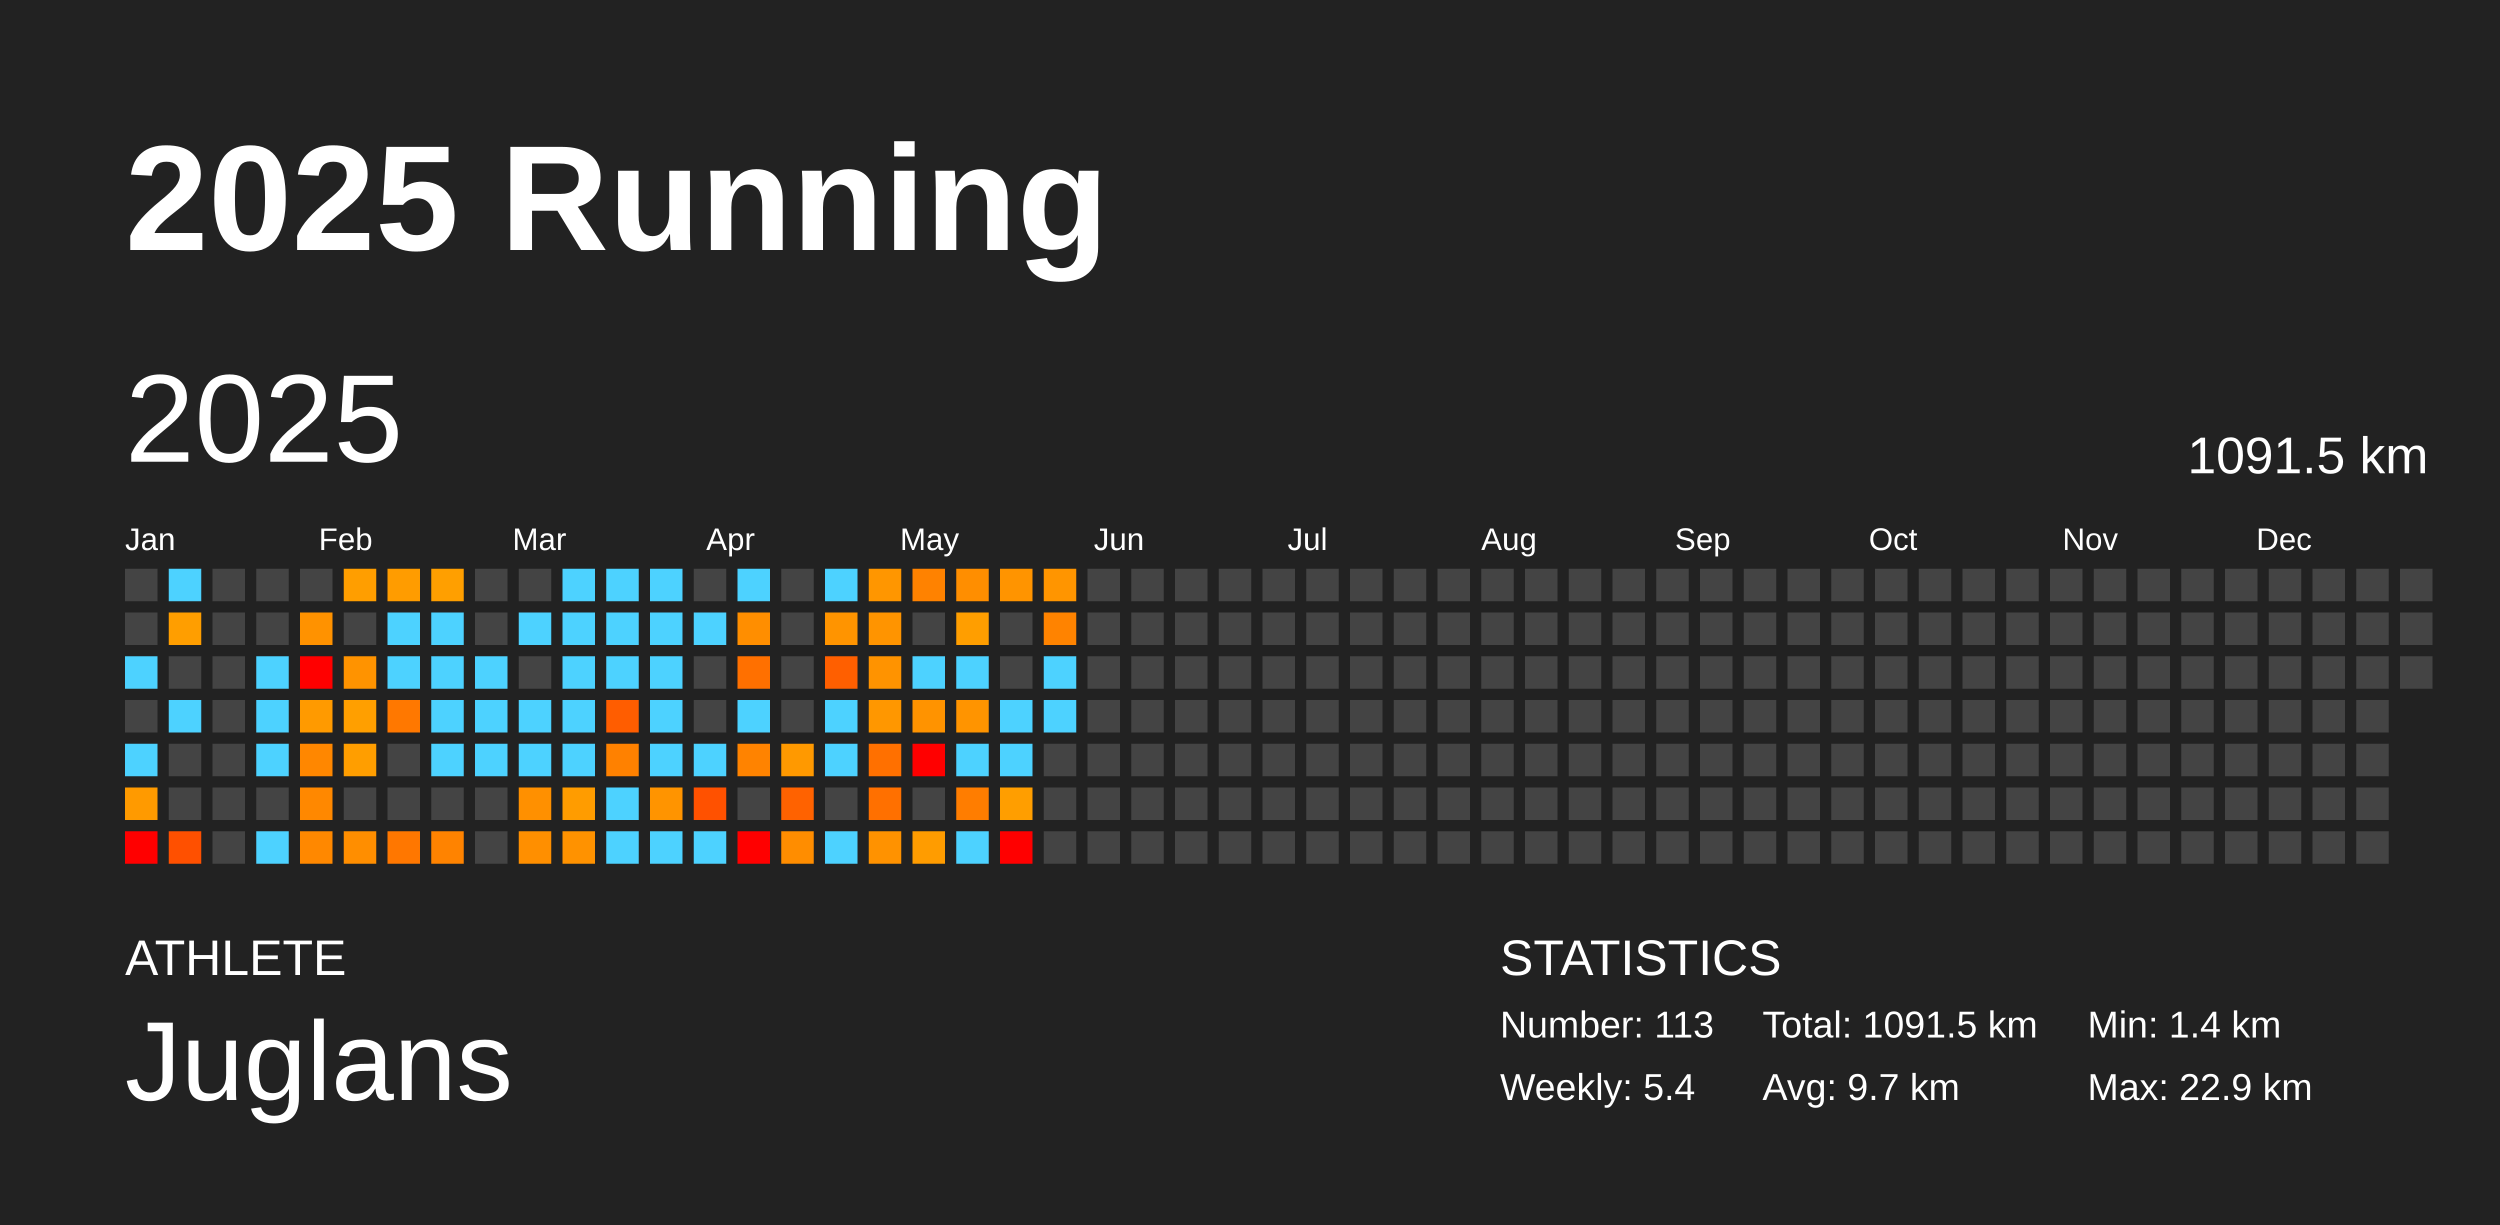
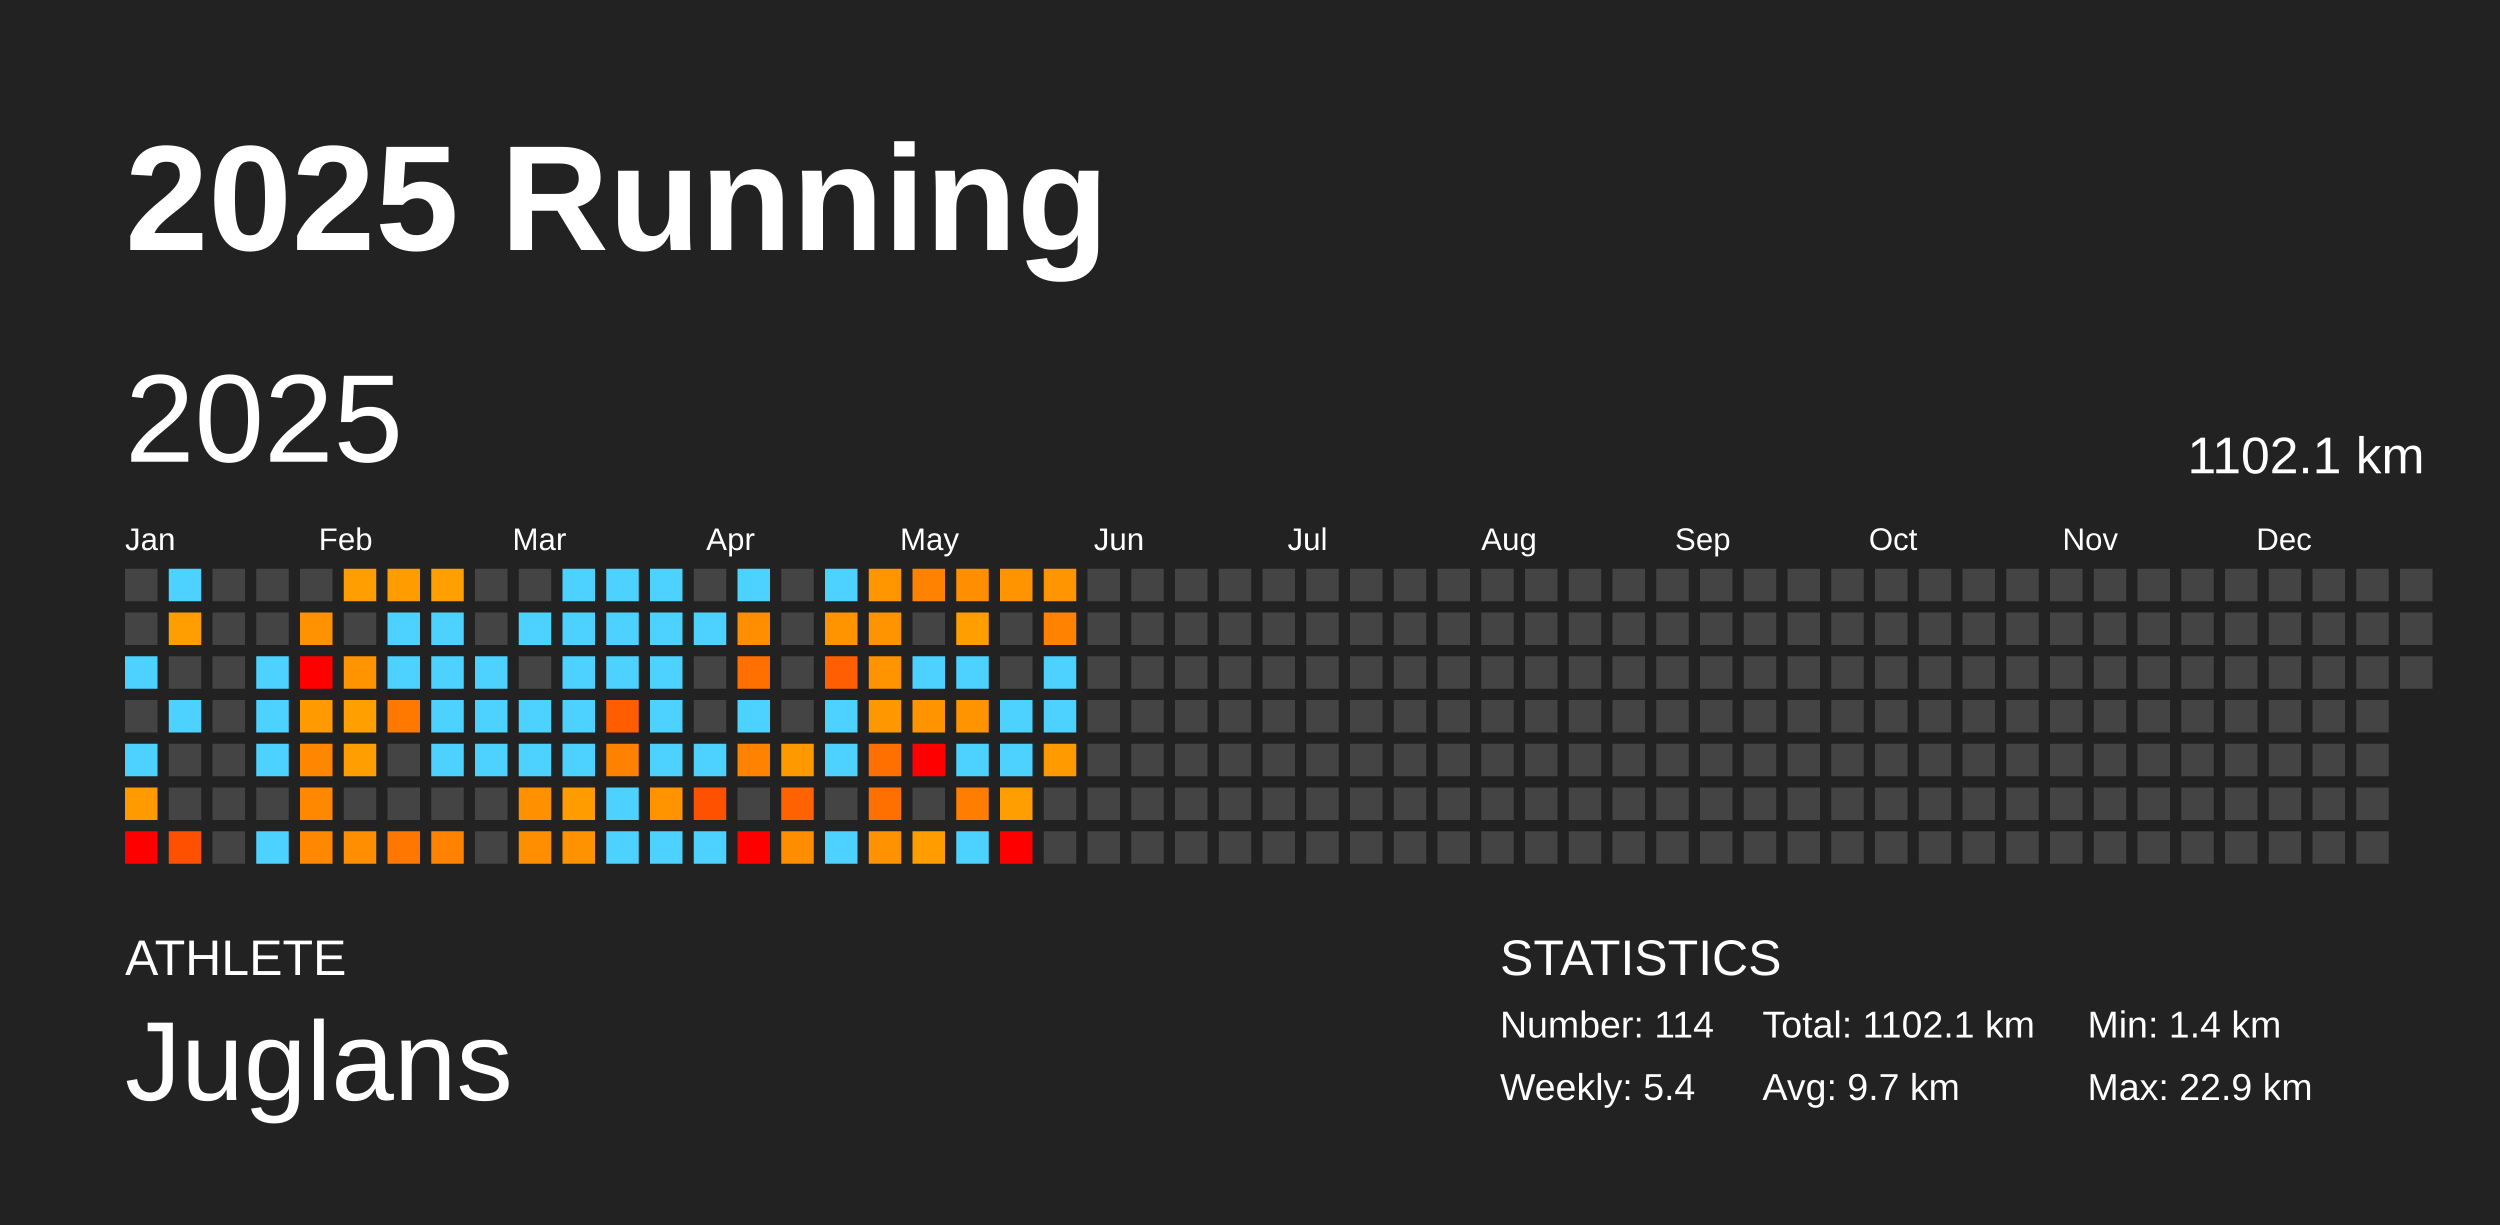
<svg xmlns="http://www.w3.org/2000/svg" baseProfile="full" height="98mm" version="1.1" viewBox="0,0,200,98" width="200mm">
  <defs />
  <rect fill="#222222" height="98" width="200" x="0" y="0" />
  <text fill="#FFFFFF" style="font-size:12px; font-family:Arial; font-weight:bold;" x="10" y="20">2025 Running</text>
  <text fill="#FFFFFF" style="font-size:4px; font-family:Arial" x="10" y="78">ATHLETE</text>
  <text fill="#FFFFFF" style="font-size:9px; font-family:Arial" x="10" y="88">Juglans</text>
  <text fill="#FFFFFF" style="font-size:4px; font-family:Arial" x="120" y="78">STATISTICS</text>
-   <text fill="#FFFFFF" style="font-size:3px; font-family:Arial" x="120" y="83">Number: 113</text>
+   <text fill="#FFFFFF" style="font-size:3px; font-family:Arial" x="120" y="83">Number: 114</text>
  <text fill="#FFFFFF" style="font-size:3px; font-family:Arial" x="120" y="88">Weekly: 5.4</text>
-   <text fill="#FFFFFF" style="font-size:3px; font-family:Arial" x="141" y="83">Total: 1091.5 km</text>
+   <text fill="#FFFFFF" style="font-size:3px; font-family:Arial" x="141" y="83">Total: 1102.1 km</text>
  <text fill="#FFFFFF" style="font-size:3px; font-family:Arial" x="141" y="88">Avg: 9.7 km</text>
  <text fill="#FFFFFF" style="font-size:3px; font-family:Arial" x="167" y="83">Min: 1.4 km</text>
  <text fill="#FFFFFF" style="font-size:3px; font-family:Arial" x="167" y="88">Max: 22.9 km</text>
  <text dominant-baseline="hanging" fill="#FFFFFF" style="font-size:10.0px; font-family:Arial;" x="10" y="30">2025</text>
-   <text dominant-baseline="hanging" fill="#FFFFFF" style="font-size:4.125px; font-family:Arial;" x="175" y="35">1091.5 km</text>
+   <text dominant-baseline="hanging" fill="#FFFFFF" style="font-size:4.125px; font-family:Arial;" x="175" y="35">1102.1 km</text>
  <text fill="#FFFFFF" style="font-size:2.5px; font-family:Arial" x="10.0" y="44">Jan</text>
  <text fill="#FFFFFF" style="font-size:2.5px; font-family:Arial" x="25.5" y="44">Feb</text>
  <text fill="#FFFFFF" style="font-size:2.5px; font-family:Arial" x="41.0" y="44">Mar</text>
  <text fill="#FFFFFF" style="font-size:2.5px; font-family:Arial" x="56.5" y="44">Apr</text>
  <text fill="#FFFFFF" style="font-size:2.5px; font-family:Arial" x="72.0" y="44">May</text>
  <text fill="#FFFFFF" style="font-size:2.5px; font-family:Arial" x="87.5" y="44">Jun</text>
  <text fill="#FFFFFF" style="font-size:2.5px; font-family:Arial" x="103.0" y="44">Jul</text>
  <text fill="#FFFFFF" style="font-size:2.5px; font-family:Arial" x="118.5" y="44">Aug</text>
  <text fill="#FFFFFF" style="font-size:2.5px; font-family:Arial" x="134.0" y="44">Sep</text>
  <text fill="#FFFFFF" style="font-size:2.5px; font-family:Arial" x="149.5" y="44">Oct</text>
  <text fill="#FFFFFF" style="font-size:2.5px; font-family:Arial" x="165.0" y="44">Nov</text>
  <text fill="#FFFFFF" style="font-size:2.5px; font-family:Arial" x="180.5" y="44">Dec</text>
  <rect fill="#444444" height="2.6" width="2.6" x="10.0" y="45.5" />
  <rect fill="#444444" height="2.6" width="2.6" x="10.0" y="49.0" />
  <rect fill="#4dd2ff" height="2.6" width="2.6" x="10.0" y="52.5" />
  <rect fill="#444444" height="2.6" width="2.6" x="10.0" y="56.0" />
  <rect fill="#4dd2ff" height="2.6" width="2.6" x="10.0" y="59.5" />
  <rect fill="#ff9a00" height="2.6" width="2.6" x="10.0" y="63.0" />
  <rect fill="red" height="2.6" width="2.6" x="10.0" y="66.5" />
  <rect fill="#4dd2ff" height="2.6" width="2.6" x="13.5" y="45.5" />
  <rect fill="#ff9e00" height="2.6" width="2.6" x="13.5" y="49.0" />
  <rect fill="#444444" height="2.6" width="2.6" x="13.5" y="52.5" />
  <rect fill="#4dd2ff" height="2.6" width="2.6" x="13.5" y="56.0" />
  <rect fill="#444444" height="2.6" width="2.6" x="13.5" y="59.5" />
  <rect fill="#444444" height="2.6" width="2.6" x="13.5" y="63.0" />
  <rect fill="#ff5000" height="2.6" width="2.6" x="13.5" y="66.5" />
  <rect fill="#444444" height="2.6" width="2.6" x="17.0" y="45.5" />
  <rect fill="#444444" height="2.6" width="2.6" x="17.0" y="49.0" />
  <rect fill="#444444" height="2.6" width="2.6" x="17.0" y="52.5" />
  <rect fill="#444444" height="2.6" width="2.6" x="17.0" y="56.0" />
  <rect fill="#444444" height="2.6" width="2.6" x="17.0" y="59.5" />
  <rect fill="#444444" height="2.6" width="2.6" x="17.0" y="63.0" />
  <rect fill="#444444" height="2.6" width="2.6" x="17.0" y="66.5" />
  <rect fill="#444444" height="2.6" width="2.6" x="20.5" y="45.5" />
  <rect fill="#444444" height="2.6" width="2.6" x="20.5" y="49.0" />
  <rect fill="#4dd2ff" height="2.6" width="2.6" x="20.5" y="52.5" />
  <rect fill="#4dd2ff" height="2.6" width="2.6" x="20.5" y="56.0" />
  <rect fill="#4dd2ff" height="2.6" width="2.6" x="20.5" y="59.5" />
  <rect fill="#444444" height="2.6" width="2.6" x="20.5" y="63.0" />
  <rect fill="#4dd2ff" height="2.6" width="2.6" x="20.5" y="66.5" />
  <rect fill="#444444" height="2.6" width="2.6" x="24.0" y="45.5" />
  <rect fill="#ff9200" height="2.6" width="2.6" x="24.0" y="49.0" />
  <rect fill="red" height="2.6" width="2.6" x="24.0" y="52.5" />
  <rect fill="#ff9a00" height="2.6" width="2.6" x="24.0" y="56.0" />
  <rect fill="#ff8700" height="2.6" width="2.6" x="24.0" y="59.5" />
  <rect fill="#ff8800" height="2.6" width="2.6" x="24.0" y="63.0" />
  <rect fill="#ff8800" height="2.6" width="2.6" x="24.0" y="66.5" />
  <rect fill="#ff9e00" height="2.6" width="2.6" x="27.5" y="45.5" />
  <rect fill="#444444" height="2.6" width="2.6" x="27.5" y="49.0" />
  <rect fill="#ff9300" height="2.6" width="2.6" x="27.5" y="52.5" />
  <rect fill="#ff9f00" height="2.6" width="2.6" x="27.5" y="56.0" />
  <rect fill="#ff9e00" height="2.6" width="2.6" x="27.5" y="59.5" />
  <rect fill="#444444" height="2.6" width="2.6" x="27.5" y="63.0" />
  <rect fill="#ff8e00" height="2.6" width="2.6" x="27.5" y="66.5" />
  <rect fill="#ff9c00" height="2.6" width="2.6" x="31.0" y="45.5" />
  <rect fill="#4dd2ff" height="2.6" width="2.6" x="31.0" y="49.0" />
  <rect fill="#4dd2ff" height="2.6" width="2.6" x="31.0" y="52.5" />
  <rect fill="#ff7800" height="2.6" width="2.6" x="31.0" y="56.0" />
  <rect fill="#444444" height="2.6" width="2.6" x="31.0" y="59.5" />
  <rect fill="#444444" height="2.6" width="2.6" x="31.0" y="63.0" />
  <rect fill="#ff7700" height="2.6" width="2.6" x="31.0" y="66.5" />
  <rect fill="#ff9f00" height="2.6" width="2.6" x="34.5" y="45.5" />
  <rect fill="#4dd2ff" height="2.6" width="2.6" x="34.5" y="49.0" />
  <rect fill="#4dd2ff" height="2.6" width="2.6" x="34.5" y="52.5" />
  <rect fill="#4dd2ff" height="2.6" width="2.6" x="34.5" y="56.0" />
  <rect fill="#4dd2ff" height="2.6" width="2.6" x="34.5" y="59.5" />
  <rect fill="#444444" height="2.6" width="2.6" x="34.5" y="63.0" />
  <rect fill="#ff8300" height="2.6" width="2.6" x="34.5" y="66.5" />
  <rect fill="#444444" height="2.6" width="2.6" x="38.0" y="45.5" />
  <rect fill="#444444" height="2.6" width="2.6" x="38.0" y="49.0" />
  <rect fill="#4dd2ff" height="2.6" width="2.6" x="38.0" y="52.5" />
  <rect fill="#4dd2ff" height="2.6" width="2.6" x="38.0" y="56.0" />
  <rect fill="#4dd2ff" height="2.6" width="2.6" x="38.0" y="59.5" />
  <rect fill="#444444" height="2.6" width="2.6" x="38.0" y="63.0" />
  <rect fill="#444444" height="2.6" width="2.6" x="38.0" y="66.5" />
  <rect fill="#444444" height="2.6" width="2.6" x="41.5" y="45.5" />
  <rect fill="#4dd2ff" height="2.6" width="2.6" x="41.5" y="49.0" />
  <rect fill="#444444" height="2.6" width="2.6" x="41.5" y="52.5" />
  <rect fill="#4dd2ff" height="2.6" width="2.6" x="41.5" y="56.0" />
  <rect fill="#4dd2ff" height="2.6" width="2.6" x="41.5" y="59.5" />
  <rect fill="#ff9000" height="2.6" width="2.6" x="41.5" y="63.0" />
  <rect fill="#ff8f00" height="2.6" width="2.6" x="41.5" y="66.5" />
  <rect fill="#4dd2ff" height="2.6" width="2.6" x="45.0" y="45.5" />
  <rect fill="#4dd2ff" height="2.6" width="2.6" x="45.0" y="49.0" />
  <rect fill="#4dd2ff" height="2.6" width="2.6" x="45.0" y="52.5" />
  <rect fill="#4dd2ff" height="2.6" width="2.6" x="45.0" y="56.0" />
  <rect fill="#4dd2ff" height="2.6" width="2.6" x="45.0" y="59.5" />
  <rect fill="#ff9c00" height="2.6" width="2.6" x="45.0" y="63.0" />
  <rect fill="#ff9200" height="2.6" width="2.6" x="45.0" y="66.5" />
  <rect fill="#4dd2ff" height="2.6" width="2.6" x="48.5" y="45.5" />
  <rect fill="#4dd2ff" height="2.6" width="2.6" x="48.5" y="49.0" />
  <rect fill="#4dd2ff" height="2.6" width="2.6" x="48.5" y="52.5" />
  <rect fill="#ff5d00" height="2.6" width="2.6" x="48.5" y="56.0" />
  <rect fill="#ff8100" height="2.6" width="2.6" x="48.5" y="59.5" />
  <rect fill="#4dd2ff" height="2.6" width="2.6" x="48.5" y="63.0" />
  <rect fill="#4dd2ff" height="2.6" width="2.6" x="48.5" y="66.5" />
  <rect fill="#4dd2ff" height="2.6" width="2.6" x="52.0" y="45.5" />
  <rect fill="#4dd2ff" height="2.6" width="2.6" x="52.0" y="49.0" />
  <rect fill="#4dd2ff" height="2.6" width="2.6" x="52.0" y="52.5" />
  <rect fill="#4dd2ff" height="2.6" width="2.6" x="52.0" y="56.0" />
  <rect fill="#4dd2ff" height="2.6" width="2.6" x="52.0" y="59.5" />
  <rect fill="#ff9400" height="2.6" width="2.6" x="52.0" y="63.0" />
  <rect fill="#4dd2ff" height="2.6" width="2.6" x="52.0" y="66.5" />
  <rect fill="#444444" height="2.6" width="2.6" x="55.5" y="45.5" />
  <rect fill="#4dd2ff" height="2.6" width="2.6" x="55.5" y="49.0" />
  <rect fill="#444444" height="2.6" width="2.6" x="55.5" y="52.5" />
  <rect fill="#444444" height="2.6" width="2.6" x="55.5" y="56.0" />
  <rect fill="#4dd2ff" height="2.6" width="2.6" x="55.5" y="59.5" />
  <rect fill="#ff5100" height="2.6" width="2.6" x="55.5" y="63.0" />
  <rect fill="#4dd2ff" height="2.6" width="2.6" x="55.5" y="66.5" />
  <rect fill="#4dd2ff" height="2.6" width="2.6" x="59.0" y="45.5" />
  <rect fill="#ff8e00" height="2.6" width="2.6" x="59.0" y="49.0" />
  <rect fill="#ff7000" height="2.6" width="2.6" x="59.0" y="52.5" />
  <rect fill="#4dd2ff" height="2.6" width="2.6" x="59.0" y="56.0" />
  <rect fill="#ff8300" height="2.6" width="2.6" x="59.0" y="59.5" />
  <rect fill="#444444" height="2.6" width="2.6" x="59.0" y="63.0" />
  <rect fill="red" height="2.6" width="2.6" x="59.0" y="66.5" />
  <rect fill="#444444" height="2.6" width="2.6" x="62.5" y="45.5" />
  <rect fill="#444444" height="2.6" width="2.6" x="62.5" y="49.0" />
  <rect fill="#444444" height="2.6" width="2.6" x="62.5" y="52.5" />
  <rect fill="#444444" height="2.6" width="2.6" x="62.5" y="56.0" />
  <rect fill="#ff9900" height="2.6" width="2.6" x="62.5" y="59.5" />
  <rect fill="#ff6200" height="2.6" width="2.6" x="62.5" y="63.0" />
  <rect fill="#ff8d00" height="2.6" width="2.6" x="62.5" y="66.5" />
  <rect fill="#4dd2ff" height="2.6" width="2.6" x="66.0" y="45.5" />
  <rect fill="#ff9400" height="2.6" width="2.6" x="66.0" y="49.0" />
  <rect fill="#ff5f00" height="2.6" width="2.6" x="66.0" y="52.5" />
  <rect fill="#4dd2ff" height="2.6" width="2.6" x="66.0" y="56.0" />
  <rect fill="#4dd2ff" height="2.6" width="2.6" x="66.0" y="59.5" />
  <rect fill="#444444" height="2.6" width="2.6" x="66.0" y="63.0" />
  <rect fill="#4dd2ff" height="2.6" width="2.6" x="66.0" y="66.5" />
  <rect fill="#ff9600" height="2.6" width="2.6" x="69.5" y="45.5" />
  <rect fill="#ff9400" height="2.6" width="2.6" x="69.5" y="49.0" />
  <rect fill="#ff9300" height="2.6" width="2.6" x="69.5" y="52.5" />
  <rect fill="#ff9700" height="2.6" width="2.6" x="69.5" y="56.0" />
  <rect fill="#ff7000" height="2.6" width="2.6" x="69.5" y="59.5" />
  <rect fill="#ff7000" height="2.6" width="2.6" x="69.5" y="63.0" />
  <rect fill="#ff9200" height="2.6" width="2.6" x="69.5" y="66.5" />
  <rect fill="#ff8200" height="2.6" width="2.6" x="73.0" y="45.5" />
  <rect fill="#444444" height="2.6" width="2.6" x="73.0" y="49.0" />
  <rect fill="#4dd2ff" height="2.6" width="2.6" x="73.0" y="52.5" />
  <rect fill="#ff9300" height="2.6" width="2.6" x="73.0" y="56.0" />
  <rect fill="red" height="2.6" width="2.6" x="73.0" y="59.5" />
  <rect fill="#444444" height="2.6" width="2.6" x="73.0" y="63.0" />
  <rect fill="#ff9c00" height="2.6" width="2.6" x="73.0" y="66.5" />
  <rect fill="#ff8e00" height="2.6" width="2.6" x="76.5" y="45.5" />
  <rect fill="#ff9e00" height="2.6" width="2.6" x="76.5" y="49.0" />
  <rect fill="#4dd2ff" height="2.6" width="2.6" x="76.5" y="52.5" />
  <rect fill="#ff9400" height="2.6" width="2.6" x="76.5" y="56.0" />
  <rect fill="#4dd2ff" height="2.6" width="2.6" x="76.5" y="59.5" />
  <rect fill="#ff7d00" height="2.6" width="2.6" x="76.5" y="63.0" />
  <rect fill="#4dd2ff" height="2.6" width="2.6" x="76.5" y="66.5" />
  <rect fill="#ff9400" height="2.6" width="2.6" x="80.0" y="45.5" />
  <rect fill="#444444" height="2.6" width="2.6" x="80.0" y="49.0" />
  <rect fill="#444444" height="2.6" width="2.6" x="80.0" y="52.5" />
  <rect fill="#4dd2ff" height="2.6" width="2.6" x="80.0" y="56.0" />
  <rect fill="#4dd2ff" height="2.6" width="2.6" x="80.0" y="59.5" />
  <rect fill="#ff9e00" height="2.6" width="2.6" x="80.0" y="63.0" />
  <rect fill="red" height="2.6" width="2.6" x="80.0" y="66.5" />
  <rect fill="#ff9500" height="2.6" width="2.6" x="83.5" y="45.5" />
  <rect fill="#ff8300" height="2.6" width="2.6" x="83.5" y="49.0" />
  <rect fill="#4dd2ff" height="2.6" width="2.6" x="83.5" y="52.5" />
  <rect fill="#4dd2ff" height="2.6" width="2.6" x="83.5" y="56.0" />
-   <rect fill="#444444" height="2.6" width="2.6" x="83.5" y="59.5" />
+   <rect fill="#ff9a00" height="2.6" width="2.6" x="83.5" y="59.5" />
  <rect fill="#444444" height="2.6" width="2.6" x="83.5" y="63.0" />
  <rect fill="#444444" height="2.6" width="2.6" x="83.5" y="66.5" />
  <rect fill="#444444" height="2.6" width="2.6" x="87.0" y="45.5" />
  <rect fill="#444444" height="2.6" width="2.6" x="87.0" y="49.0" />
  <rect fill="#444444" height="2.6" width="2.6" x="87.0" y="52.5" />
  <rect fill="#444444" height="2.6" width="2.6" x="87.0" y="56.0" />
  <rect fill="#444444" height="2.6" width="2.6" x="87.0" y="59.5" />
  <rect fill="#444444" height="2.6" width="2.6" x="87.0" y="63.0" />
  <rect fill="#444444" height="2.6" width="2.6" x="87.0" y="66.5" />
  <rect fill="#444444" height="2.6" width="2.6" x="90.5" y="45.5" />
  <rect fill="#444444" height="2.6" width="2.6" x="90.5" y="49.0" />
  <rect fill="#444444" height="2.6" width="2.6" x="90.5" y="52.5" />
  <rect fill="#444444" height="2.6" width="2.6" x="90.5" y="56.0" />
  <rect fill="#444444" height="2.6" width="2.6" x="90.5" y="59.5" />
  <rect fill="#444444" height="2.6" width="2.6" x="90.5" y="63.0" />
  <rect fill="#444444" height="2.6" width="2.6" x="90.5" y="66.5" />
  <rect fill="#444444" height="2.6" width="2.6" x="94.0" y="45.5" />
  <rect fill="#444444" height="2.6" width="2.6" x="94.0" y="49.0" />
  <rect fill="#444444" height="2.6" width="2.6" x="94.0" y="52.5" />
  <rect fill="#444444" height="2.6" width="2.6" x="94.0" y="56.0" />
  <rect fill="#444444" height="2.6" width="2.6" x="94.0" y="59.5" />
  <rect fill="#444444" height="2.6" width="2.6" x="94.0" y="63.0" />
  <rect fill="#444444" height="2.6" width="2.6" x="94.0" y="66.5" />
  <rect fill="#444444" height="2.6" width="2.6" x="97.5" y="45.5" />
  <rect fill="#444444" height="2.6" width="2.6" x="97.5" y="49.0" />
  <rect fill="#444444" height="2.6" width="2.6" x="97.5" y="52.5" />
  <rect fill="#444444" height="2.6" width="2.6" x="97.5" y="56.0" />
  <rect fill="#444444" height="2.6" width="2.6" x="97.5" y="59.5" />
  <rect fill="#444444" height="2.6" width="2.6" x="97.5" y="63.0" />
  <rect fill="#444444" height="2.6" width="2.6" x="97.5" y="66.5" />
  <rect fill="#444444" height="2.6" width="2.6" x="101.0" y="45.5" />
  <rect fill="#444444" height="2.6" width="2.6" x="101.0" y="49.0" />
  <rect fill="#444444" height="2.6" width="2.6" x="101.0" y="52.5" />
  <rect fill="#444444" height="2.6" width="2.6" x="101.0" y="56.0" />
  <rect fill="#444444" height="2.6" width="2.6" x="101.0" y="59.5" />
  <rect fill="#444444" height="2.6" width="2.6" x="101.0" y="63.0" />
  <rect fill="#444444" height="2.6" width="2.6" x="101.0" y="66.5" />
  <rect fill="#444444" height="2.6" width="2.6" x="104.5" y="45.5" />
  <rect fill="#444444" height="2.6" width="2.6" x="104.5" y="49.0" />
  <rect fill="#444444" height="2.6" width="2.6" x="104.5" y="52.5" />
  <rect fill="#444444" height="2.6" width="2.6" x="104.5" y="56.0" />
  <rect fill="#444444" height="2.6" width="2.6" x="104.5" y="59.5" />
  <rect fill="#444444" height="2.6" width="2.6" x="104.5" y="63.0" />
  <rect fill="#444444" height="2.6" width="2.6" x="104.5" y="66.5" />
  <rect fill="#444444" height="2.6" width="2.6" x="108.0" y="45.5" />
  <rect fill="#444444" height="2.6" width="2.6" x="108.0" y="49.0" />
  <rect fill="#444444" height="2.6" width="2.6" x="108.0" y="52.5" />
  <rect fill="#444444" height="2.6" width="2.6" x="108.0" y="56.0" />
  <rect fill="#444444" height="2.6" width="2.6" x="108.0" y="59.5" />
  <rect fill="#444444" height="2.6" width="2.6" x="108.0" y="63.0" />
  <rect fill="#444444" height="2.6" width="2.6" x="108.0" y="66.5" />
  <rect fill="#444444" height="2.6" width="2.6" x="111.5" y="45.5" />
  <rect fill="#444444" height="2.6" width="2.6" x="111.5" y="49.0" />
  <rect fill="#444444" height="2.6" width="2.6" x="111.5" y="52.5" />
  <rect fill="#444444" height="2.6" width="2.6" x="111.5" y="56.0" />
  <rect fill="#444444" height="2.6" width="2.6" x="111.5" y="59.5" />
  <rect fill="#444444" height="2.6" width="2.6" x="111.5" y="63.0" />
  <rect fill="#444444" height="2.6" width="2.6" x="111.5" y="66.5" />
  <rect fill="#444444" height="2.6" width="2.6" x="115.0" y="45.5" />
  <rect fill="#444444" height="2.6" width="2.6" x="115.0" y="49.0" />
  <rect fill="#444444" height="2.6" width="2.6" x="115.0" y="52.5" />
  <rect fill="#444444" height="2.6" width="2.6" x="115.0" y="56.0" />
  <rect fill="#444444" height="2.6" width="2.6" x="115.0" y="59.5" />
  <rect fill="#444444" height="2.6" width="2.6" x="115.0" y="63.0" />
  <rect fill="#444444" height="2.6" width="2.6" x="115.0" y="66.5" />
  <rect fill="#444444" height="2.6" width="2.6" x="118.5" y="45.5" />
  <rect fill="#444444" height="2.6" width="2.6" x="118.5" y="49.0" />
  <rect fill="#444444" height="2.6" width="2.6" x="118.5" y="52.5" />
  <rect fill="#444444" height="2.6" width="2.6" x="118.5" y="56.0" />
  <rect fill="#444444" height="2.6" width="2.6" x="118.5" y="59.5" />
  <rect fill="#444444" height="2.6" width="2.6" x="118.5" y="63.0" />
  <rect fill="#444444" height="2.6" width="2.6" x="118.5" y="66.5" />
  <rect fill="#444444" height="2.6" width="2.6" x="122.0" y="45.5" />
  <rect fill="#444444" height="2.6" width="2.6" x="122.0" y="49.0" />
  <rect fill="#444444" height="2.6" width="2.6" x="122.0" y="52.5" />
  <rect fill="#444444" height="2.6" width="2.6" x="122.0" y="56.0" />
  <rect fill="#444444" height="2.6" width="2.6" x="122.0" y="59.5" />
  <rect fill="#444444" height="2.6" width="2.6" x="122.0" y="63.0" />
  <rect fill="#444444" height="2.6" width="2.6" x="122.0" y="66.5" />
  <rect fill="#444444" height="2.6" width="2.6" x="125.5" y="45.5" />
  <rect fill="#444444" height="2.6" width="2.6" x="125.5" y="49.0" />
  <rect fill="#444444" height="2.6" width="2.6" x="125.5" y="52.5" />
  <rect fill="#444444" height="2.6" width="2.6" x="125.5" y="56.0" />
  <rect fill="#444444" height="2.6" width="2.6" x="125.5" y="59.5" />
  <rect fill="#444444" height="2.6" width="2.6" x="125.5" y="63.0" />
  <rect fill="#444444" height="2.6" width="2.6" x="125.5" y="66.5" />
  <rect fill="#444444" height="2.6" width="2.6" x="129.0" y="45.5" />
  <rect fill="#444444" height="2.6" width="2.6" x="129.0" y="49.0" />
  <rect fill="#444444" height="2.6" width="2.6" x="129.0" y="52.5" />
  <rect fill="#444444" height="2.6" width="2.6" x="129.0" y="56.0" />
  <rect fill="#444444" height="2.6" width="2.6" x="129.0" y="59.5" />
  <rect fill="#444444" height="2.6" width="2.6" x="129.0" y="63.0" />
  <rect fill="#444444" height="2.6" width="2.6" x="129.0" y="66.5" />
  <rect fill="#444444" height="2.6" width="2.6" x="132.5" y="45.5" />
  <rect fill="#444444" height="2.6" width="2.6" x="132.5" y="49.0" />
  <rect fill="#444444" height="2.6" width="2.6" x="132.5" y="52.5" />
  <rect fill="#444444" height="2.6" width="2.6" x="132.5" y="56.0" />
  <rect fill="#444444" height="2.6" width="2.6" x="132.5" y="59.5" />
  <rect fill="#444444" height="2.6" width="2.6" x="132.5" y="63.0" />
  <rect fill="#444444" height="2.6" width="2.6" x="132.5" y="66.5" />
  <rect fill="#444444" height="2.6" width="2.6" x="136.0" y="45.5" />
  <rect fill="#444444" height="2.6" width="2.6" x="136.0" y="49.0" />
  <rect fill="#444444" height="2.6" width="2.6" x="136.0" y="52.5" />
  <rect fill="#444444" height="2.6" width="2.6" x="136.0" y="56.0" />
  <rect fill="#444444" height="2.6" width="2.6" x="136.0" y="59.5" />
  <rect fill="#444444" height="2.6" width="2.6" x="136.0" y="63.0" />
  <rect fill="#444444" height="2.6" width="2.6" x="136.0" y="66.5" />
  <rect fill="#444444" height="2.6" width="2.6" x="139.5" y="45.5" />
  <rect fill="#444444" height="2.6" width="2.6" x="139.5" y="49.0" />
  <rect fill="#444444" height="2.6" width="2.6" x="139.5" y="52.5" />
  <rect fill="#444444" height="2.6" width="2.6" x="139.5" y="56.0" />
  <rect fill="#444444" height="2.6" width="2.6" x="139.5" y="59.5" />
  <rect fill="#444444" height="2.6" width="2.6" x="139.5" y="63.0" />
  <rect fill="#444444" height="2.6" width="2.6" x="139.5" y="66.5" />
  <rect fill="#444444" height="2.6" width="2.6" x="143.0" y="45.5" />
  <rect fill="#444444" height="2.6" width="2.6" x="143.0" y="49.0" />
  <rect fill="#444444" height="2.6" width="2.6" x="143.0" y="52.5" />
  <rect fill="#444444" height="2.6" width="2.6" x="143.0" y="56.0" />
  <rect fill="#444444" height="2.6" width="2.6" x="143.0" y="59.5" />
  <rect fill="#444444" height="2.6" width="2.6" x="143.0" y="63.0" />
  <rect fill="#444444" height="2.6" width="2.6" x="143.0" y="66.5" />
  <rect fill="#444444" height="2.6" width="2.6" x="146.5" y="45.5" />
  <rect fill="#444444" height="2.6" width="2.6" x="146.5" y="49.0" />
  <rect fill="#444444" height="2.6" width="2.6" x="146.5" y="52.5" />
  <rect fill="#444444" height="2.6" width="2.6" x="146.5" y="56.0" />
  <rect fill="#444444" height="2.6" width="2.6" x="146.5" y="59.5" />
  <rect fill="#444444" height="2.6" width="2.6" x="146.5" y="63.0" />
  <rect fill="#444444" height="2.6" width="2.6" x="146.5" y="66.5" />
  <rect fill="#444444" height="2.6" width="2.6" x="150.0" y="45.5" />
  <rect fill="#444444" height="2.6" width="2.6" x="150.0" y="49.0" />
  <rect fill="#444444" height="2.6" width="2.6" x="150.0" y="52.5" />
  <rect fill="#444444" height="2.6" width="2.6" x="150.0" y="56.0" />
  <rect fill="#444444" height="2.6" width="2.6" x="150.0" y="59.5" />
  <rect fill="#444444" height="2.6" width="2.6" x="150.0" y="63.0" />
  <rect fill="#444444" height="2.6" width="2.6" x="150.0" y="66.5" />
  <rect fill="#444444" height="2.6" width="2.6" x="153.5" y="45.5" />
  <rect fill="#444444" height="2.6" width="2.6" x="153.5" y="49.0" />
  <rect fill="#444444" height="2.6" width="2.6" x="153.5" y="52.5" />
  <rect fill="#444444" height="2.6" width="2.6" x="153.5" y="56.0" />
  <rect fill="#444444" height="2.6" width="2.6" x="153.5" y="59.5" />
  <rect fill="#444444" height="2.6" width="2.6" x="153.5" y="63.0" />
  <rect fill="#444444" height="2.6" width="2.6" x="153.5" y="66.5" />
  <rect fill="#444444" height="2.6" width="2.6" x="157.0" y="45.5" />
  <rect fill="#444444" height="2.6" width="2.6" x="157.0" y="49.0" />
  <rect fill="#444444" height="2.6" width="2.6" x="157.0" y="52.5" />
  <rect fill="#444444" height="2.6" width="2.6" x="157.0" y="56.0" />
  <rect fill="#444444" height="2.6" width="2.6" x="157.0" y="59.5" />
  <rect fill="#444444" height="2.6" width="2.6" x="157.0" y="63.0" />
  <rect fill="#444444" height="2.6" width="2.6" x="157.0" y="66.5" />
  <rect fill="#444444" height="2.6" width="2.6" x="160.5" y="45.5" />
  <rect fill="#444444" height="2.6" width="2.6" x="160.5" y="49.0" />
  <rect fill="#444444" height="2.6" width="2.6" x="160.5" y="52.5" />
  <rect fill="#444444" height="2.6" width="2.6" x="160.5" y="56.0" />
  <rect fill="#444444" height="2.6" width="2.6" x="160.5" y="59.5" />
  <rect fill="#444444" height="2.6" width="2.6" x="160.5" y="63.0" />
  <rect fill="#444444" height="2.6" width="2.6" x="160.5" y="66.5" />
  <rect fill="#444444" height="2.6" width="2.6" x="164.0" y="45.5" />
  <rect fill="#444444" height="2.6" width="2.6" x="164.0" y="49.0" />
  <rect fill="#444444" height="2.6" width="2.6" x="164.0" y="52.5" />
  <rect fill="#444444" height="2.6" width="2.6" x="164.0" y="56.0" />
  <rect fill="#444444" height="2.6" width="2.6" x="164.0" y="59.5" />
  <rect fill="#444444" height="2.6" width="2.6" x="164.0" y="63.0" />
  <rect fill="#444444" height="2.6" width="2.6" x="164.0" y="66.5" />
  <rect fill="#444444" height="2.6" width="2.6" x="167.5" y="45.5" />
  <rect fill="#444444" height="2.6" width="2.6" x="167.5" y="49.0" />
  <rect fill="#444444" height="2.6" width="2.6" x="167.5" y="52.5" />
  <rect fill="#444444" height="2.6" width="2.6" x="167.5" y="56.0" />
  <rect fill="#444444" height="2.6" width="2.6" x="167.5" y="59.5" />
  <rect fill="#444444" height="2.6" width="2.6" x="167.5" y="63.0" />
  <rect fill="#444444" height="2.6" width="2.6" x="167.5" y="66.5" />
  <rect fill="#444444" height="2.6" width="2.6" x="171.0" y="45.5" />
  <rect fill="#444444" height="2.6" width="2.6" x="171.0" y="49.0" />
  <rect fill="#444444" height="2.6" width="2.6" x="171.0" y="52.5" />
  <rect fill="#444444" height="2.6" width="2.6" x="171.0" y="56.0" />
  <rect fill="#444444" height="2.6" width="2.6" x="171.0" y="59.5" />
  <rect fill="#444444" height="2.6" width="2.6" x="171.0" y="63.0" />
  <rect fill="#444444" height="2.6" width="2.6" x="171.0" y="66.5" />
  <rect fill="#444444" height="2.6" width="2.6" x="174.5" y="45.5" />
  <rect fill="#444444" height="2.6" width="2.6" x="174.5" y="49.0" />
  <rect fill="#444444" height="2.6" width="2.6" x="174.5" y="52.5" />
  <rect fill="#444444" height="2.6" width="2.6" x="174.5" y="56.0" />
  <rect fill="#444444" height="2.6" width="2.6" x="174.5" y="59.5" />
  <rect fill="#444444" height="2.6" width="2.6" x="174.5" y="63.0" />
  <rect fill="#444444" height="2.6" width="2.6" x="174.5" y="66.5" />
  <rect fill="#444444" height="2.6" width="2.6" x="178.0" y="45.5" />
  <rect fill="#444444" height="2.6" width="2.6" x="178.0" y="49.0" />
  <rect fill="#444444" height="2.6" width="2.6" x="178.0" y="52.5" />
  <rect fill="#444444" height="2.6" width="2.6" x="178.0" y="56.0" />
  <rect fill="#444444" height="2.6" width="2.6" x="178.0" y="59.5" />
  <rect fill="#444444" height="2.6" width="2.6" x="178.0" y="63.0" />
  <rect fill="#444444" height="2.6" width="2.6" x="178.0" y="66.5" />
  <rect fill="#444444" height="2.6" width="2.6" x="181.5" y="45.5" />
  <rect fill="#444444" height="2.6" width="2.6" x="181.5" y="49.0" />
  <rect fill="#444444" height="2.6" width="2.6" x="181.5" y="52.5" />
  <rect fill="#444444" height="2.6" width="2.6" x="181.5" y="56.0" />
  <rect fill="#444444" height="2.6" width="2.6" x="181.5" y="59.5" />
  <rect fill="#444444" height="2.6" width="2.6" x="181.5" y="63.0" />
  <rect fill="#444444" height="2.6" width="2.6" x="181.5" y="66.5" />
  <rect fill="#444444" height="2.6" width="2.6" x="185.0" y="45.5" />
  <rect fill="#444444" height="2.6" width="2.6" x="185.0" y="49.0" />
  <rect fill="#444444" height="2.6" width="2.6" x="185.0" y="52.5" />
  <rect fill="#444444" height="2.6" width="2.6" x="185.0" y="56.0" />
  <rect fill="#444444" height="2.6" width="2.6" x="185.0" y="59.5" />
  <rect fill="#444444" height="2.6" width="2.6" x="185.0" y="63.0" />
  <rect fill="#444444" height="2.6" width="2.6" x="185.0" y="66.5" />
  <rect fill="#444444" height="2.6" width="2.6" x="188.5" y="45.5" />
  <rect fill="#444444" height="2.6" width="2.6" x="188.5" y="49.0" />
  <rect fill="#444444" height="2.6" width="2.6" x="188.5" y="52.5" />
  <rect fill="#444444" height="2.6" width="2.6" x="188.5" y="56.0" />
  <rect fill="#444444" height="2.6" width="2.6" x="188.5" y="59.5" />
  <rect fill="#444444" height="2.6" width="2.6" x="188.5" y="63.0" />
  <rect fill="#444444" height="2.6" width="2.6" x="188.5" y="66.5" />
  <rect fill="#444444" height="2.6" width="2.6" x="192.0" y="45.5" />
  <rect fill="#444444" height="2.6" width="2.6" x="192.0" y="49.0" />
  <rect fill="#444444" height="2.6" width="2.6" x="192.0" y="52.5" />
</svg>
